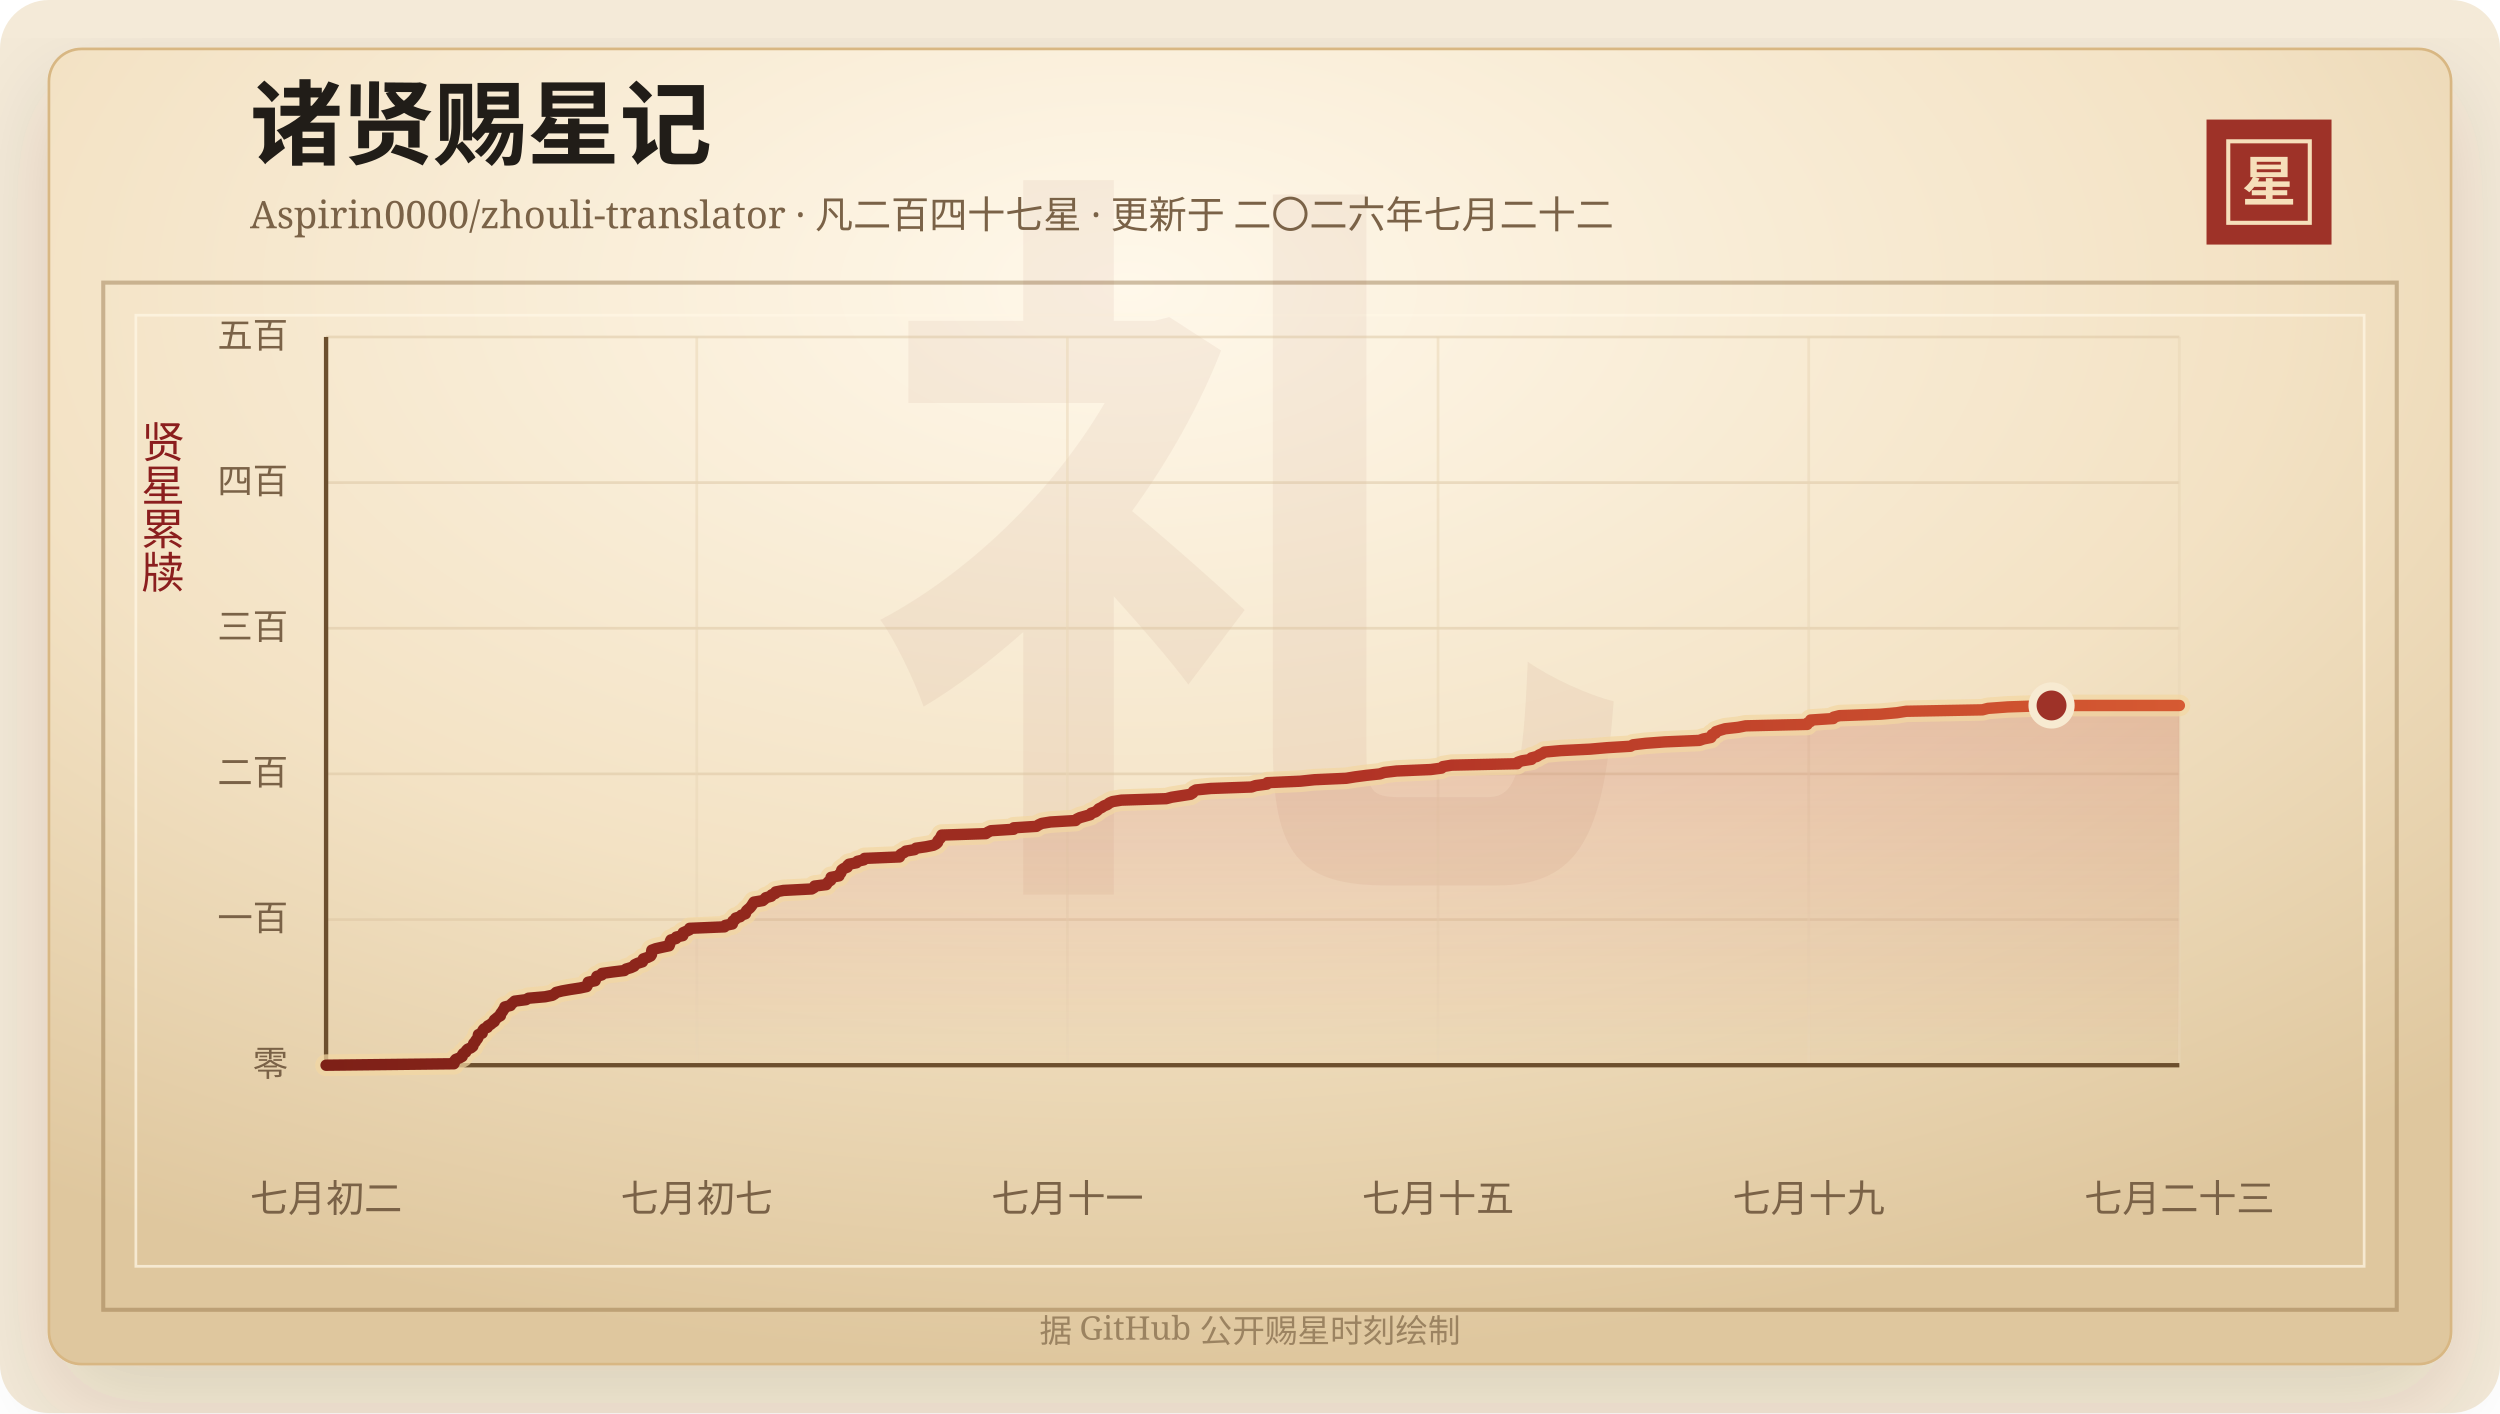
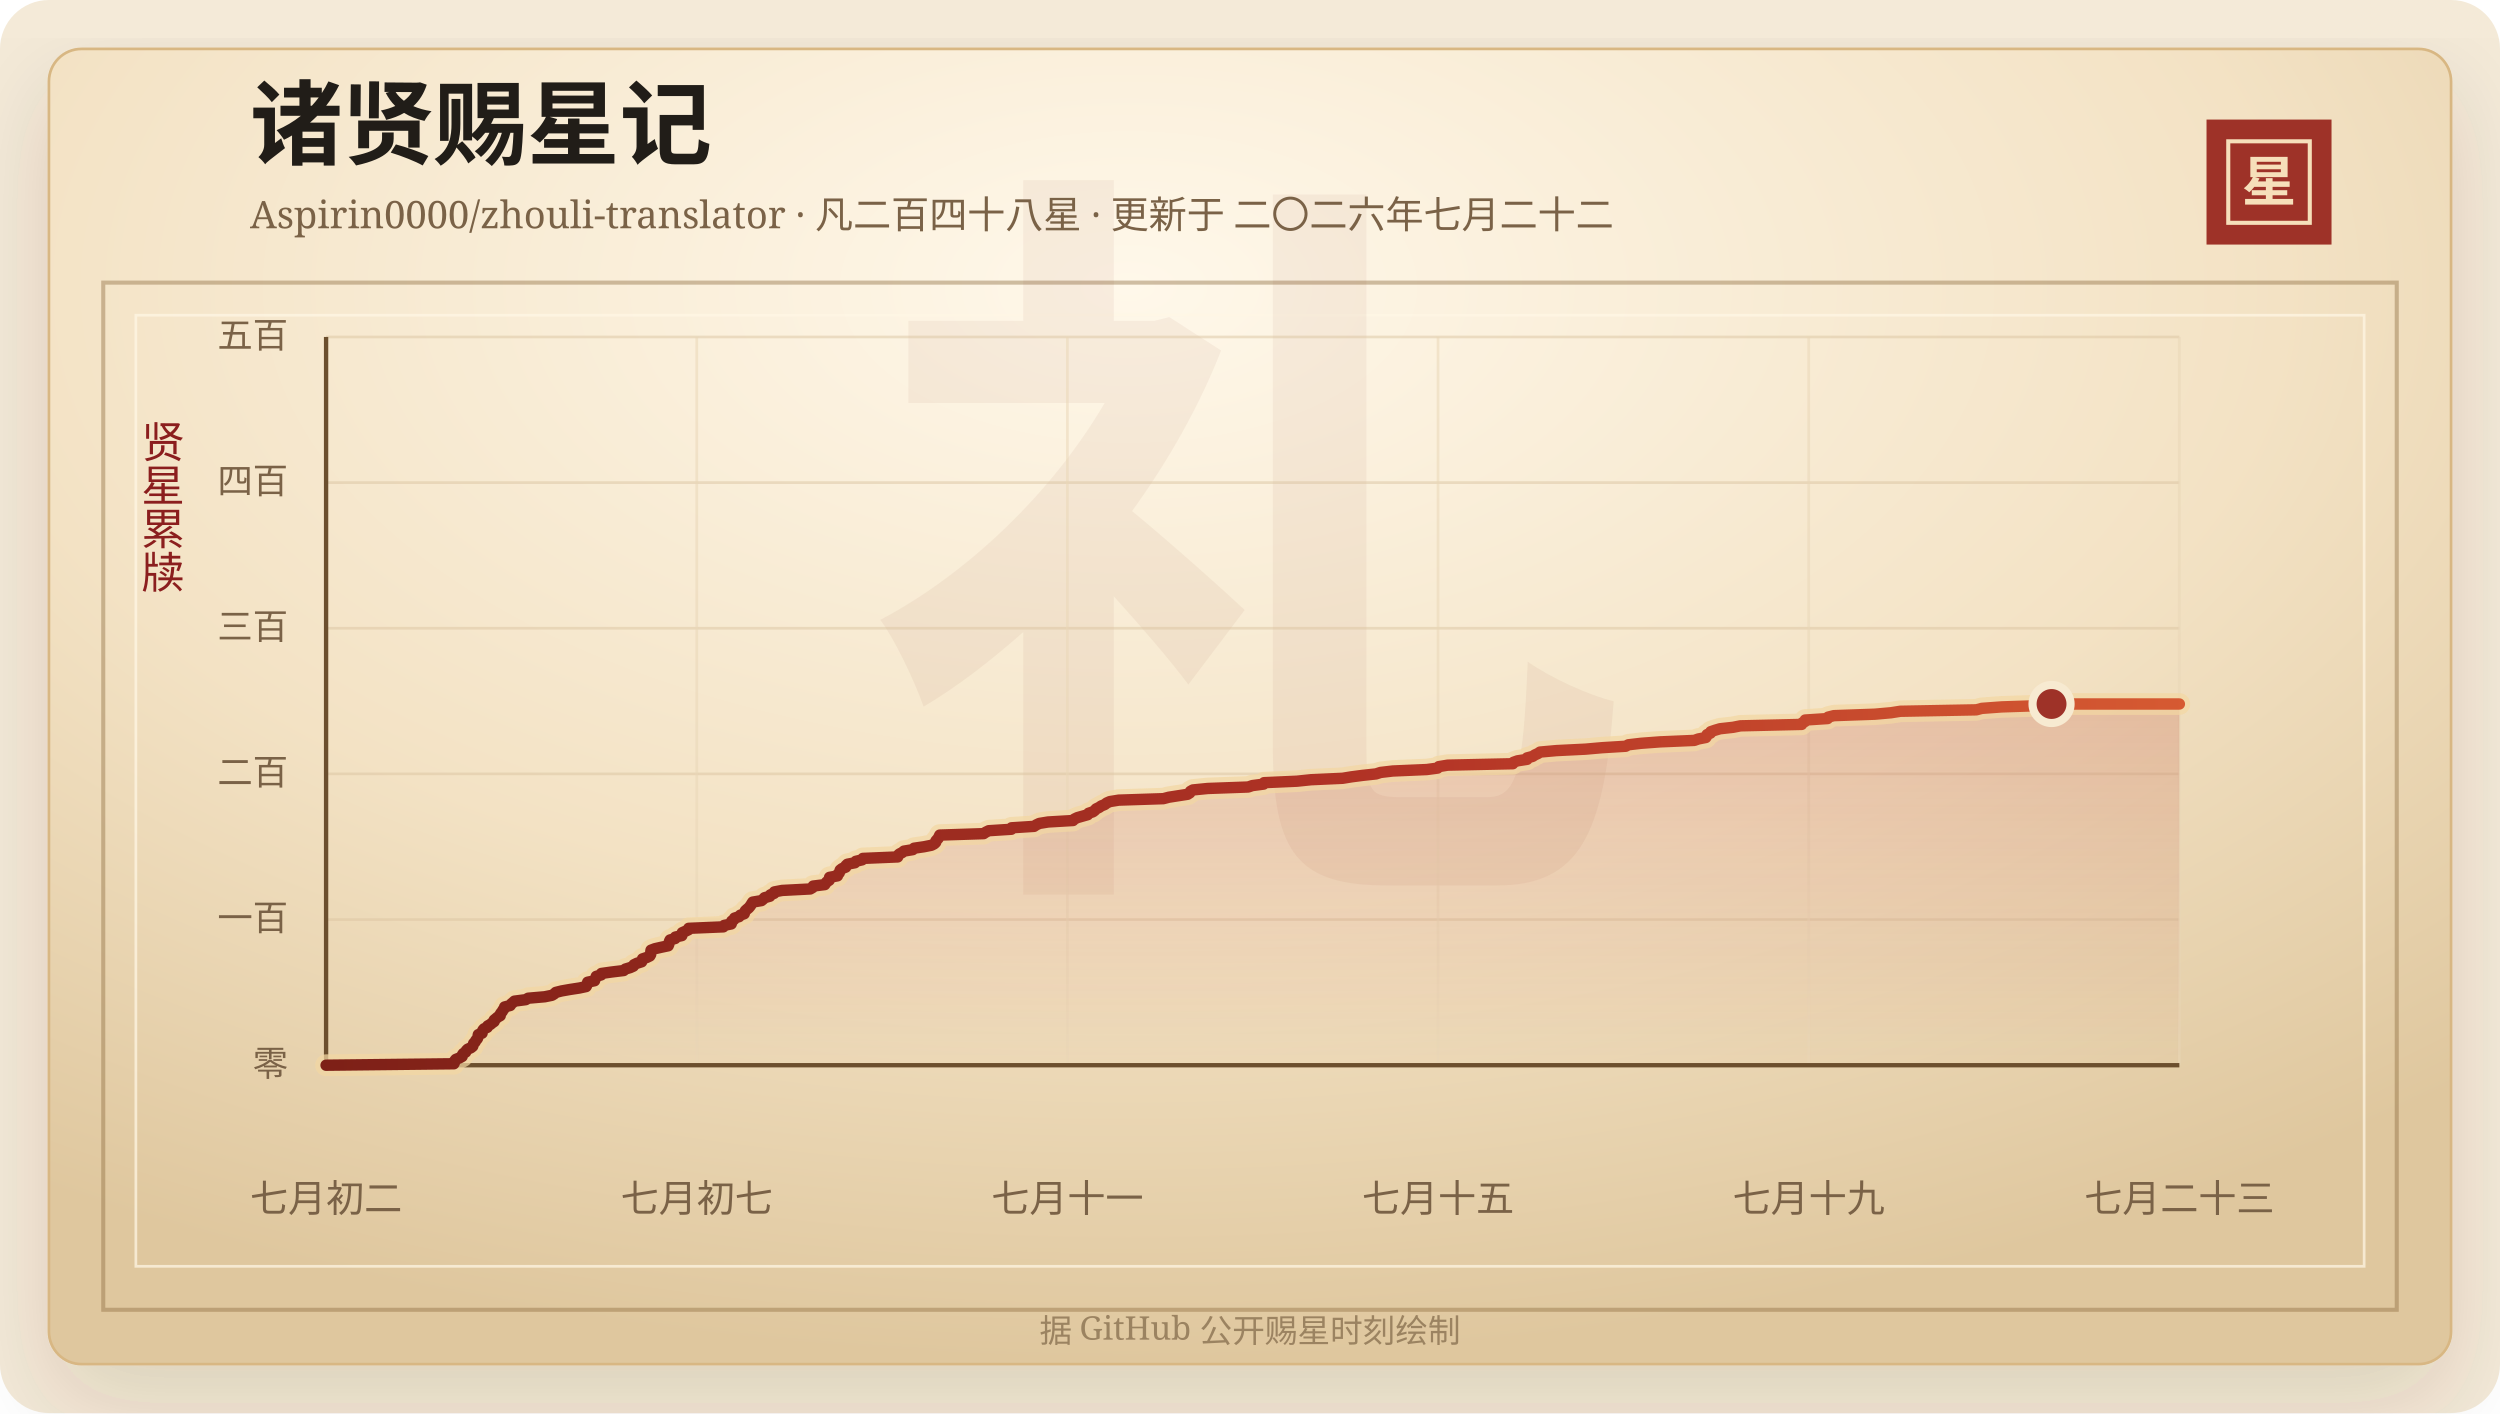
<svg xmlns="http://www.w3.org/2000/svg" width="920" height="520" viewBox="0 0 920 520" role="img" aria-labelledby="title desc">
  <defs>
    <linearGradient id="line" x1="0" x2="1" y1="0" y2="0">
      <stop offset="0%" stop-color="#7d2017" />
      <stop offset="58%" stop-color="#b33426" />
      <stop offset="100%" stop-color="#d65a32" />
    </linearGradient>
    <linearGradient id="area" x1="0" x2="0" y1="0" y2="1">
      <stop offset="0%" stop-color="#b33426" stop-opacity="0.2" />
      <stop offset="100%" stop-color="#b33426" stop-opacity="0" />
    </linearGradient>
    <radialGradient id="paper" cx="45%" cy="18%" r="82%">
      <stop offset="0%" stop-color="#fff8ea" />
      <stop offset="58%" stop-color="#f3e2c4" />
      <stop offset="100%" stop-color="#dfc79e" />
    </radialGradient>
    <filter id="shadow" x="-20%" y="-20%" width="140%" height="140%">
      <feDropShadow dx="0" dy="14" stdDeviation="18" flood-color="#3b2a20" flood-opacity="0.14" />
    </filter>
  </defs>
  <rect width="920" height="520" rx="18" fill="#f4ead8" />
  <rect x="18" y="18" width="884" height="484" rx="12" fill="url(#paper)" stroke="#d8b783" filter="url(#shadow)" />
  <rect x="38" y="104" width="844" height="378" fill="none" stroke="#8c6b3f" stroke-opacity="0.42" stroke-width="1.5" />
  <rect x="50" y="116" width="820" height="350" fill="none" stroke="#fff7e5" stroke-opacity="0.72" />
  <text x="460" y="304" text-anchor="middle" fill="#8c342a" fill-opacity="0.06" font-family="Songti SC, STSong, SimSun, serif" font-size="280" font-weight="700">礼</text>
  <text x="92" y="58" fill="#211d18" font-family="Songti SC, STSong, SimSun, serif" font-size="34" font-weight="700">诸贤赐星记</text>
-   <text x="92" y="84" fill="#7a6247" font-family="Songti SC, STSong, SimSun, serif" font-size="14.0">Aspirin0000/zhouli-translator · 凡二百四十七星 · 更新于 二〇二六年七月二十二</text>
+   <text x="92" y="84" fill="#7a6247" font-family="Songti SC, STSong, SimSun, serif" font-size="14.0">Aspirin0000/zhouli-translator · 凡二百四十八星 · 更新于 二〇二六年七月二十二</text>
  <rect x="812" y="44" width="46" height="46" fill="#9e3228" />
  <rect x="820" y="52" width="30" height="30" fill="none" stroke="#f6dfba" stroke-width="1.5" />
  <text x="835" y="74" text-anchor="middle" fill="#f6dfba" font-family="Songti SC, STSong, SimSun, serif" font-size="20" font-weight="700">星</text>
  <text x="60" y="166" text-anchor="middle" fill="#8b1e1e" font-family="Songti SC, STSong, SimSun, serif" font-size="16" writing-mode="vertical-rl">贤星累牍</text>
  <line x1="120" y1="392.00" x2="802" y2="392.00" stroke="#d9c29e" stroke-opacity="0.48" />
  <text x="106" y="396.00" text-anchor="end" fill="#7a6247" font-family="Songti SC, STSong, SimSun, serif" font-size="13">零</text>
  <line x1="120" y1="338.40" x2="802" y2="338.40" stroke="#d9c29e" stroke-opacity="0.48" />
  <text x="106" y="342.40" text-anchor="end" fill="#7a6247" font-family="Songti SC, STSong, SimSun, serif" font-size="13">一百</text>
  <line x1="120" y1="284.80" x2="802" y2="284.80" stroke="#d9c29e" stroke-opacity="0.48" />
  <text x="106" y="288.80" text-anchor="end" fill="#7a6247" font-family="Songti SC, STSong, SimSun, serif" font-size="13">二百</text>
  <line x1="120" y1="231.20" x2="802" y2="231.20" stroke="#d9c29e" stroke-opacity="0.48" />
  <text x="106" y="235.20" text-anchor="end" fill="#7a6247" font-family="Songti SC, STSong, SimSun, serif" font-size="13">三百</text>
  <line x1="120" y1="177.60" x2="802" y2="177.60" stroke="#d9c29e" stroke-opacity="0.48" />
  <text x="106" y="181.60" text-anchor="end" fill="#7a6247" font-family="Songti SC, STSong, SimSun, serif" font-size="13">四百</text>
  <line x1="120" y1="124.00" x2="802" y2="124.00" stroke="#d9c29e" stroke-opacity="0.48" />
  <text x="106" y="128.00" text-anchor="end" fill="#7a6247" font-family="Songti SC, STSong, SimSun, serif" font-size="13">五百</text>
  <line x1="120.00" y1="124" x2="120.00" y2="392" stroke="#ead6b7" stroke-opacity="0.54" />
  <text x="120.00" y="446" text-anchor="middle" fill="#7a6247" font-family="Songti SC, STSong, SimSun, serif" font-size="14">七月初二</text>
  <line x1="256.40" y1="124" x2="256.40" y2="392" stroke="#ead6b7" stroke-opacity="0.54" />
  <text x="256.40" y="446" text-anchor="middle" fill="#7a6247" font-family="Songti SC, STSong, SimSun, serif" font-size="14">七月初七</text>
  <line x1="392.80" y1="124" x2="392.80" y2="392" stroke="#ead6b7" stroke-opacity="0.54" />
  <text x="392.80" y="446" text-anchor="middle" fill="#7a6247" font-family="Songti SC, STSong, SimSun, serif" font-size="14">七月十一</text>
  <line x1="529.20" y1="124" x2="529.20" y2="392" stroke="#ead6b7" stroke-opacity="0.54" />
  <text x="529.20" y="446" text-anchor="middle" fill="#7a6247" font-family="Songti SC, STSong, SimSun, serif" font-size="14">七月十五</text>
  <line x1="665.60" y1="124" x2="665.60" y2="392" stroke="#ead6b7" stroke-opacity="0.54" />
  <text x="665.60" y="446" text-anchor="middle" fill="#7a6247" font-family="Songti SC, STSong, SimSun, serif" font-size="14">七月十九</text>
  <line x1="802.00" y1="124" x2="802.00" y2="392" stroke="#ead6b7" stroke-opacity="0.54" />
  <text x="802.00" y="446" text-anchor="middle" fill="#7a6247" font-family="Songti SC, STSong, SimSun, serif" font-size="14">七月二十三</text>
  <line x1="120" y1="392" x2="802" y2="392" stroke="#6c4f2e" stroke-width="1.6" />
  <line x1="120" y1="124" x2="120" y2="392" stroke="#6c4f2e" stroke-width="1.6" />
-   <polygon points="120.00,392.00 120.00,392.00 167.03,391.46 167.28,390.93 167.32,390.39 167.73,389.86 169.10,389.32 170.08,388.78 170.12,388.25 170.49,387.71 171.38,387.18 171.60,386.64 172.13,386.10 173.33,385.57 173.99,385.03 174.15,384.50 174.33,383.96 174.88,383.42 175.11,382.89 175.62,382.35 175.91,381.82 175.97,381.28 176.06,380.74 177.45,380.21 177.51,379.67 177.71,379.14 178.17,378.60 179.37,378.06 179.54,377.53 180.52,376.99 181.13,376.46 181.91,375.92 181.92,375.38 182.58,374.85 183.20,374.31 184.15,373.78 184.15,373.24 184.50,372.70 184.95,372.17 185.22,371.63 185.67,371.10 185.77,370.56 187.86,370.02 188.17,369.49 188.83,368.95 189.41,368.42 193.57,367.88 194.49,367.34 200.60,366.81 203.26,366.27 204.13,365.74 204.69,365.20 206.86,364.66 209.88,364.13 213.41,363.59 215.89,363.06 216.19,362.52 216.30,361.98 216.46,361.45 219.01,360.91 219.10,360.38 219.53,359.84 219.63,359.30 221.44,358.77 221.54,358.23 225.30,357.70 229.77,357.16 230.37,356.62 232.15,356.09 233.35,355.55 233.57,355.02 234.67,354.48 236.42,353.94 236.66,353.41 236.74,352.87 238.32,352.34 239.43,351.80 239.75,351.26 239.78,350.73 239.78,350.19 239.88,349.66 241.32,349.12 243.71,348.58 246.22,348.05 246.44,347.51 246.57,346.98 246.65,346.44 246.91,345.90 248.79,345.37 248.89,344.83 251.26,344.30 251.29,343.76 251.41,343.22 252.61,342.69 253.72,342.15 253.80,341.62 266.60,341.08 266.91,340.54 269.51,340.01 269.67,339.47 269.71,338.94 270.53,338.40 270.73,337.86 272.42,337.33 272.84,336.79 274.32,336.26 274.48,335.72 274.71,335.18 275.29,334.65 275.95,334.11 276.40,333.58 276.78,333.04 277.10,332.50 277.46,331.97 280.66,331.43 281.31,330.90 281.81,330.36 283.78,329.82 283.99,329.29 285.36,328.75 285.46,328.22 288.30,327.68 298.68,327.14 299.59,326.61 299.79,326.07 304.07,325.54 304.42,325.00 304.87,324.46 305.71,323.93 305.82,323.39 305.84,322.86 308.75,322.32 308.84,321.78 309.40,321.25 309.62,320.71 309.77,320.18 310.46,319.64 311.82,319.10 311.85,318.57 312.43,318.03 315.20,317.50 315.54,316.96 317.87,316.42 318.15,315.89 331.02,315.35 331.05,314.82 331.62,314.28 332.69,313.74 333.32,313.21 336.57,312.67 337.07,312.14 340.77,311.60 343.47,311.06 344.51,310.53 345.05,309.99 345.15,309.46 345.60,308.92 346.10,308.38 346.30,307.85 346.57,307.31 362.78,306.78 363.55,306.24 364.66,305.70 373.01,305.17 373.07,304.63 381.40,304.10 382.20,303.56 383.35,303.02 386.60,302.49 395.80,301.95 396.29,301.42 397.42,300.88 399.34,300.34 401.22,299.81 401.57,299.27 403.17,298.74 403.86,298.20 404.35,297.66 405.46,297.13 406.23,296.59 407.56,296.06 408.19,295.52 409.42,294.98 412.70,294.45 429.18,293.91 431.19,293.38 434.64,292.84 438.13,292.30 438.96,291.77 439.17,291.23 440.10,290.70 445.57,290.16 460.52,289.62 462.09,289.09 466.24,288.55 466.40,288.02 478.53,287.48 483.73,286.94 495.40,286.41 498.71,285.87 502.77,285.34 507.77,284.80 509.42,284.26 513.96,283.73 526.51,283.19 530.50,282.66 530.96,282.12 534.23,281.58 558.31,281.05 558.56,280.51 560.06,279.98 563.57,279.44 563.57,278.90 565.61,278.37 566.41,277.83 567.58,277.30 568.37,276.76 574.39,276.22 585.16,275.69 591.30,275.15 600.01,274.62 601.00,274.08 605.60,273.54 612.69,273.01 625.34,272.47 626.85,271.94 629.61,271.40 629.95,270.86 630.08,270.33 631.33,269.79 631.45,269.26 633.03,268.72 634.86,268.18 639.67,267.65 642.40,267.11 665.03,266.58 665.19,266.04 666.30,265.50 666.32,264.97 674.61,264.43 674.80,263.90 676.93,263.36 692.10,262.82 698.05,262.29 701.47,261.75 729.54,261.22 731.59,260.68 738.95,260.14 754.97,259.61 802.00,259.61 802.00,392.00" fill="url(#area)" />
-   <polyline points="120.00,392.00 167.03,391.46 167.28,390.93 167.32,390.39 167.73,389.86 169.10,389.32 170.08,388.78 170.12,388.25 170.49,387.71 171.38,387.18 171.60,386.64 172.13,386.10 173.33,385.57 173.99,385.03 174.15,384.50 174.33,383.96 174.88,383.42 175.11,382.89 175.62,382.35 175.91,381.82 175.97,381.28 176.06,380.74 177.45,380.21 177.51,379.67 177.71,379.14 178.17,378.60 179.37,378.06 179.54,377.53 180.52,376.99 181.13,376.46 181.91,375.92 181.92,375.38 182.58,374.85 183.20,374.31 184.15,373.78 184.15,373.24 184.50,372.70 184.95,372.17 185.22,371.63 185.67,371.10 185.77,370.56 187.86,370.02 188.17,369.49 188.83,368.95 189.41,368.42 193.57,367.88 194.49,367.34 200.60,366.81 203.26,366.27 204.13,365.74 204.69,365.20 206.86,364.66 209.88,364.13 213.41,363.59 215.89,363.06 216.19,362.52 216.30,361.98 216.46,361.45 219.01,360.91 219.10,360.38 219.53,359.84 219.63,359.30 221.44,358.77 221.54,358.23 225.30,357.70 229.77,357.16 230.37,356.62 232.15,356.09 233.35,355.55 233.57,355.02 234.67,354.48 236.42,353.94 236.66,353.41 236.74,352.87 238.32,352.34 239.43,351.80 239.75,351.26 239.78,350.73 239.78,350.19 239.88,349.66 241.32,349.12 243.71,348.58 246.22,348.05 246.44,347.51 246.57,346.98 246.65,346.44 246.91,345.90 248.79,345.37 248.89,344.83 251.26,344.30 251.29,343.76 251.41,343.22 252.61,342.69 253.72,342.15 253.80,341.62 266.60,341.08 266.91,340.54 269.51,340.01 269.67,339.47 269.71,338.94 270.53,338.40 270.73,337.86 272.42,337.33 272.84,336.79 274.32,336.26 274.48,335.72 274.71,335.18 275.29,334.65 275.95,334.11 276.40,333.58 276.78,333.04 277.10,332.50 277.46,331.97 280.66,331.43 281.31,330.90 281.81,330.36 283.78,329.82 283.99,329.29 285.36,328.75 285.46,328.22 288.30,327.68 298.68,327.14 299.59,326.61 299.79,326.07 304.07,325.54 304.42,325.00 304.87,324.46 305.71,323.93 305.82,323.39 305.84,322.86 308.75,322.32 308.84,321.78 309.40,321.25 309.62,320.71 309.77,320.18 310.46,319.64 311.82,319.10 311.85,318.57 312.43,318.03 315.20,317.50 315.54,316.96 317.87,316.42 318.15,315.89 331.02,315.35 331.05,314.82 331.62,314.28 332.69,313.74 333.32,313.21 336.57,312.67 337.07,312.14 340.77,311.60 343.47,311.06 344.51,310.53 345.05,309.99 345.15,309.46 345.60,308.92 346.10,308.38 346.30,307.85 346.57,307.31 362.78,306.78 363.55,306.24 364.66,305.70 373.01,305.17 373.07,304.63 381.40,304.10 382.20,303.56 383.35,303.02 386.60,302.49 395.80,301.95 396.29,301.42 397.42,300.88 399.34,300.34 401.22,299.81 401.57,299.27 403.17,298.74 403.86,298.20 404.35,297.66 405.46,297.13 406.23,296.59 407.56,296.06 408.19,295.52 409.42,294.98 412.70,294.45 429.18,293.91 431.19,293.38 434.64,292.84 438.13,292.30 438.96,291.77 439.17,291.23 440.10,290.70 445.57,290.16 460.52,289.62 462.09,289.09 466.24,288.55 466.40,288.02 478.53,287.48 483.73,286.94 495.40,286.41 498.71,285.87 502.77,285.34 507.77,284.80 509.42,284.26 513.96,283.73 526.51,283.19 530.50,282.66 530.96,282.12 534.23,281.58 558.31,281.05 558.56,280.51 560.06,279.98 563.57,279.44 563.57,278.90 565.61,278.37 566.41,277.83 567.58,277.30 568.37,276.76 574.39,276.22 585.16,275.69 591.30,275.15 600.01,274.62 601.00,274.08 605.60,273.54 612.69,273.01 625.34,272.47 626.85,271.94 629.61,271.40 629.95,270.86 630.08,270.33 631.33,269.79 631.45,269.26 633.03,268.72 634.86,268.18 639.67,267.65 642.40,267.11 665.03,266.58 665.19,266.04 666.30,265.50 666.32,264.97 674.61,264.43 674.80,263.90 676.93,263.36 692.10,262.82 698.05,262.29 701.47,261.75 729.54,261.22 731.59,260.68 738.95,260.14 754.97,259.61 802.00,259.61" fill="none" stroke="#f3d7a2" stroke-width="8" stroke-linecap="round" stroke-linejoin="round" opacity="0.72" />
-   <polyline points="120.00,392.00 167.03,391.46 167.28,390.93 167.32,390.39 167.73,389.86 169.10,389.32 170.08,388.78 170.12,388.25 170.49,387.71 171.38,387.18 171.60,386.64 172.13,386.10 173.33,385.57 173.99,385.03 174.15,384.50 174.33,383.96 174.88,383.42 175.11,382.89 175.62,382.35 175.91,381.82 175.97,381.28 176.06,380.74 177.45,380.21 177.51,379.67 177.71,379.14 178.17,378.60 179.37,378.06 179.54,377.53 180.52,376.99 181.13,376.46 181.91,375.92 181.92,375.38 182.58,374.85 183.20,374.31 184.15,373.78 184.15,373.24 184.50,372.70 184.95,372.17 185.22,371.63 185.67,371.10 185.77,370.56 187.86,370.02 188.17,369.49 188.83,368.95 189.41,368.42 193.57,367.88 194.49,367.34 200.60,366.81 203.26,366.27 204.13,365.74 204.69,365.20 206.86,364.66 209.88,364.13 213.41,363.59 215.89,363.06 216.19,362.52 216.30,361.98 216.46,361.45 219.01,360.91 219.10,360.38 219.53,359.84 219.63,359.30 221.44,358.77 221.54,358.23 225.30,357.70 229.77,357.16 230.37,356.62 232.15,356.09 233.35,355.55 233.57,355.02 234.67,354.48 236.42,353.94 236.66,353.41 236.74,352.87 238.32,352.34 239.43,351.80 239.75,351.26 239.78,350.73 239.78,350.19 239.88,349.66 241.32,349.12 243.71,348.58 246.22,348.05 246.44,347.51 246.57,346.98 246.65,346.44 246.91,345.90 248.79,345.37 248.89,344.83 251.26,344.30 251.29,343.76 251.41,343.22 252.61,342.69 253.72,342.15 253.80,341.62 266.60,341.08 266.91,340.54 269.51,340.01 269.67,339.47 269.71,338.94 270.53,338.40 270.73,337.86 272.42,337.33 272.84,336.79 274.32,336.26 274.48,335.72 274.71,335.18 275.29,334.65 275.95,334.11 276.40,333.58 276.78,333.04 277.10,332.50 277.46,331.97 280.66,331.43 281.31,330.90 281.81,330.36 283.78,329.82 283.99,329.29 285.36,328.75 285.46,328.22 288.30,327.68 298.68,327.14 299.59,326.61 299.79,326.07 304.07,325.54 304.42,325.00 304.87,324.46 305.71,323.93 305.82,323.39 305.84,322.86 308.75,322.32 308.84,321.78 309.40,321.25 309.62,320.71 309.77,320.18 310.46,319.64 311.82,319.10 311.85,318.57 312.43,318.03 315.20,317.50 315.54,316.96 317.87,316.42 318.15,315.89 331.02,315.35 331.05,314.82 331.62,314.28 332.69,313.74 333.32,313.21 336.57,312.67 337.07,312.14 340.77,311.60 343.47,311.06 344.51,310.53 345.05,309.99 345.15,309.46 345.60,308.92 346.10,308.38 346.30,307.85 346.57,307.31 362.78,306.78 363.55,306.24 364.66,305.70 373.01,305.17 373.07,304.63 381.40,304.10 382.20,303.56 383.35,303.02 386.60,302.49 395.80,301.95 396.29,301.42 397.42,300.88 399.34,300.34 401.22,299.81 401.57,299.27 403.17,298.74 403.86,298.20 404.35,297.66 405.46,297.13 406.23,296.59 407.56,296.06 408.19,295.52 409.42,294.98 412.70,294.45 429.18,293.91 431.19,293.38 434.64,292.84 438.13,292.30 438.96,291.77 439.17,291.23 440.10,290.70 445.57,290.16 460.52,289.62 462.09,289.09 466.24,288.55 466.40,288.02 478.53,287.48 483.73,286.94 495.40,286.41 498.71,285.87 502.77,285.34 507.77,284.80 509.42,284.26 513.96,283.73 526.51,283.19 530.50,282.66 530.96,282.12 534.23,281.58 558.31,281.05 558.56,280.51 560.06,279.98 563.57,279.44 563.57,278.90 565.61,278.37 566.41,277.83 567.58,277.30 568.37,276.76 574.39,276.22 585.16,275.69 591.30,275.15 600.01,274.62 601.00,274.08 605.60,273.54 612.69,273.01 625.34,272.47 626.85,271.94 629.61,271.40 629.95,270.86 630.08,270.33 631.33,269.79 631.45,269.26 633.03,268.72 634.86,268.18 639.67,267.65 642.40,267.11 665.03,266.58 665.19,266.04 666.30,265.50 666.32,264.97 674.61,264.43 674.80,263.90 676.93,263.36 692.10,262.82 698.05,262.29 701.47,261.75 729.54,261.22 731.59,260.68 738.95,260.14 754.97,259.61 802.00,259.61" fill="none" stroke="url(#line)" stroke-width="4.2" stroke-linecap="round" stroke-linejoin="round" />
-   <circle cx="754.97" cy="259.61" r="7" fill="#9e3228" stroke="#f7ead1" stroke-width="3" />
+   <polygon points="120.00,392.00 120.00,392.00 167.03,391.46 167.28,390.93 167.32,390.39 167.73,389.86 169.09,389.32 170.07,388.78 170.11,388.25 170.48,387.71 171.36,387.18 171.58,386.64 172.11,386.10 173.30,385.57 173.96,385.03 174.13,384.50 174.30,383.96 174.85,383.42 175.08,382.89 175.59,382.35 175.87,381.82 175.93,381.28 176.02,380.74 177.41,380.21 177.47,379.67 177.67,379.14 178.12,378.60 179.32,378.06 179.49,377.53 180.46,376.99 181.07,376.46 181.85,375.92 181.86,375.38 182.51,374.85 183.13,374.31 184.08,373.78 184.08,373.24 184.43,372.70 184.87,372.17 185.14,371.63 185.60,371.10 185.70,370.56 187.77,370.02 188.08,369.49 188.74,368.95 189.32,368.42 193.46,367.88 194.37,367.34 200.47,366.81 203.12,366.27 203.98,365.74 204.54,365.20 206.70,364.66 209.71,364.13 213.22,363.59 215.69,363.06 215.99,362.52 216.10,361.98 216.26,361.45 218.80,360.91 218.89,360.38 219.32,359.84 219.42,359.30 221.22,358.77 221.32,358.23 225.06,357.70 229.51,357.16 230.12,356.62 231.88,356.09 233.08,355.55 233.30,355.02 234.40,354.48 236.13,353.94 236.38,353.41 236.45,352.87 238.03,352.34 239.14,351.80 239.45,351.26 239.48,350.73 239.49,350.19 239.58,349.66 241.02,349.12 243.40,348.58 245.90,348.05 246.12,347.51 246.25,346.98 246.33,346.44 246.59,345.90 248.46,345.37 248.55,344.83 250.92,344.30 250.95,343.76 251.07,343.22 252.26,342.69 253.37,342.15 253.45,341.62 266.19,341.08 266.50,340.54 269.09,340.01 269.26,339.47 269.29,338.94 270.11,338.40 270.31,337.86 271.99,337.33 272.41,336.79 273.88,336.26 274.04,335.72 274.27,335.18 274.85,334.65 275.51,334.11 275.96,333.58 276.34,333.04 276.66,332.50 277.01,331.97 280.20,331.43 280.85,330.90 281.35,330.36 283.31,329.82 283.52,329.29 284.88,328.75 284.98,328.22 287.81,327.68 298.15,327.14 299.06,326.61 299.25,326.07 303.51,325.54 303.87,325.00 304.32,324.46 305.15,323.93 305.26,323.39 305.28,322.86 308.18,322.32 308.26,321.78 308.83,321.25 309.04,320.71 309.19,320.18 309.88,319.64 311.24,319.10 311.27,318.57 311.84,318.03 314.60,317.50 314.94,316.96 317.26,316.42 317.54,315.89 330.35,315.35 330.39,314.82 330.95,314.28 332.01,313.74 332.64,313.21 335.89,312.67 336.38,312.14 340.07,311.60 342.76,311.06 343.79,310.53 344.33,309.99 344.42,309.46 344.88,308.92 345.37,308.38 345.57,307.85 345.84,307.31 361.98,306.78 362.76,306.24 363.86,305.70 372.17,305.17 372.23,304.63 380.53,304.10 381.33,303.56 382.48,303.02 385.71,302.49 394.87,301.95 395.36,301.42 396.49,300.88 398.40,300.34 400.27,299.81 400.62,299.27 402.22,298.74 402.90,298.20 403.39,297.66 404.49,297.13 405.26,296.59 406.58,296.06 407.22,295.52 408.44,294.98 411.70,294.45 428.12,293.91 430.12,293.38 433.56,292.84 437.04,292.30 437.86,291.77 438.07,291.23 438.99,290.70 444.44,290.16 459.33,289.62 460.89,289.09 465.02,288.55 465.19,288.02 477.27,287.48 482.45,286.94 494.07,286.41 497.37,285.87 501.41,285.34 506.39,284.80 508.04,284.26 512.56,283.73 525.05,283.19 529.02,282.66 529.48,282.12 532.74,281.58 556.72,281.05 556.97,280.51 558.47,279.98 561.96,279.44 561.97,278.90 563.99,278.37 564.79,277.83 565.96,277.30 566.75,276.76 572.74,276.22 583.46,275.69 589.58,275.15 598.25,274.62 599.24,274.08 603.83,273.54 610.88,273.01 623.49,272.47 624.99,271.94 627.74,271.40 628.08,270.86 628.20,270.33 629.45,269.79 629.57,269.26 631.14,268.72 632.97,268.18 637.76,267.65 640.48,267.11 663.01,266.58 663.17,266.04 664.28,265.50 664.30,264.97 672.56,264.43 672.75,263.90 674.87,263.36 689.97,262.82 695.90,262.29 699.30,261.75 727.26,261.22 729.30,260.68 736.64,260.14 752.58,259.61 754.97,259.07 802.00,259.07 802.00,392.00" fill="url(#area)" />
+   <polyline points="120.00,392.00 167.03,391.46 167.28,390.93 167.32,390.39 167.73,389.86 169.09,389.32 170.07,388.78 170.11,388.25 170.48,387.71 171.36,387.18 171.58,386.64 172.11,386.10 173.30,385.57 173.96,385.03 174.13,384.50 174.30,383.96 174.85,383.42 175.08,382.89 175.59,382.35 175.87,381.82 175.93,381.28 176.02,380.74 177.41,380.21 177.47,379.67 177.67,379.14 178.12,378.60 179.32,378.06 179.49,377.53 180.46,376.99 181.07,376.46 181.85,375.92 181.86,375.38 182.51,374.85 183.13,374.31 184.08,373.78 184.08,373.24 184.43,372.70 184.87,372.17 185.14,371.63 185.60,371.10 185.70,370.56 187.77,370.02 188.08,369.49 188.74,368.95 189.32,368.42 193.46,367.88 194.37,367.34 200.47,366.81 203.12,366.27 203.98,365.74 204.54,365.20 206.70,364.66 209.71,364.13 213.22,363.59 215.69,363.06 215.99,362.52 216.10,361.98 216.26,361.45 218.80,360.91 218.89,360.38 219.32,359.84 219.42,359.30 221.22,358.77 221.32,358.23 225.06,357.70 229.51,357.16 230.12,356.62 231.88,356.09 233.08,355.55 233.30,355.02 234.40,354.48 236.13,353.94 236.38,353.41 236.45,352.87 238.03,352.34 239.14,351.80 239.45,351.26 239.48,350.73 239.49,350.19 239.58,349.66 241.02,349.12 243.40,348.58 245.90,348.05 246.12,347.51 246.25,346.98 246.33,346.44 246.59,345.90 248.46,345.37 248.55,344.83 250.92,344.30 250.95,343.76 251.07,343.22 252.26,342.69 253.37,342.15 253.45,341.62 266.19,341.08 266.50,340.54 269.09,340.01 269.26,339.47 269.29,338.94 270.11,338.40 270.31,337.86 271.99,337.33 272.41,336.79 273.88,336.26 274.04,335.72 274.27,335.18 274.85,334.65 275.51,334.11 275.96,333.58 276.34,333.04 276.66,332.50 277.01,331.97 280.20,331.43 280.85,330.90 281.35,330.36 283.31,329.82 283.52,329.29 284.88,328.75 284.98,328.22 287.81,327.68 298.15,327.14 299.06,326.61 299.25,326.07 303.51,325.54 303.87,325.00 304.32,324.46 305.15,323.93 305.26,323.39 305.28,322.86 308.18,322.32 308.26,321.78 308.83,321.25 309.04,320.71 309.19,320.18 309.88,319.64 311.24,319.10 311.27,318.57 311.84,318.03 314.60,317.50 314.94,316.96 317.26,316.42 317.54,315.89 330.35,315.35 330.39,314.82 330.95,314.28 332.01,313.74 332.64,313.21 335.89,312.67 336.38,312.14 340.07,311.60 342.76,311.06 343.79,310.53 344.33,309.99 344.42,309.46 344.88,308.92 345.37,308.38 345.57,307.85 345.84,307.31 361.98,306.78 362.76,306.24 363.86,305.70 372.17,305.17 372.23,304.63 380.53,304.10 381.33,303.56 382.48,303.02 385.71,302.49 394.87,301.95 395.36,301.42 396.49,300.88 398.40,300.34 400.27,299.81 400.62,299.27 402.22,298.74 402.90,298.20 403.39,297.66 404.49,297.13 405.26,296.59 406.58,296.06 407.22,295.52 408.44,294.98 411.70,294.45 428.12,293.91 430.12,293.38 433.56,292.84 437.04,292.30 437.86,291.77 438.07,291.23 438.99,290.70 444.44,290.16 459.33,289.62 460.89,289.09 465.02,288.55 465.19,288.02 477.27,287.48 482.45,286.94 494.07,286.41 497.37,285.87 501.41,285.34 506.39,284.80 508.04,284.26 512.56,283.73 525.05,283.19 529.02,282.66 529.48,282.12 532.74,281.58 556.72,281.05 556.97,280.51 558.47,279.98 561.96,279.44 561.97,278.90 563.99,278.37 564.79,277.83 565.96,277.30 566.75,276.76 572.74,276.22 583.46,275.69 589.58,275.15 598.25,274.62 599.24,274.08 603.83,273.54 610.88,273.01 623.49,272.47 624.99,271.94 627.74,271.40 628.08,270.86 628.20,270.33 629.45,269.79 629.57,269.26 631.14,268.72 632.97,268.18 637.76,267.65 640.48,267.11 663.01,266.58 663.17,266.04 664.28,265.50 664.30,264.97 672.56,264.43 672.75,263.90 674.87,263.36 689.97,262.82 695.90,262.29 699.30,261.75 727.26,261.22 729.30,260.68 736.64,260.14 752.58,259.61 754.97,259.07 802.00,259.07" fill="none" stroke="#f3d7a2" stroke-width="8" stroke-linecap="round" stroke-linejoin="round" opacity="0.72" />
+   <polyline points="120.00,392.00 167.03,391.46 167.28,390.93 167.32,390.39 167.73,389.86 169.09,389.32 170.07,388.78 170.11,388.25 170.48,387.71 171.36,387.18 171.58,386.64 172.11,386.10 173.30,385.57 173.96,385.03 174.13,384.50 174.30,383.96 174.85,383.42 175.08,382.89 175.59,382.35 175.87,381.82 175.93,381.28 176.02,380.74 177.41,380.21 177.47,379.67 177.67,379.14 178.12,378.60 179.32,378.06 179.49,377.53 180.46,376.99 181.07,376.46 181.85,375.92 181.86,375.38 182.51,374.85 183.13,374.31 184.08,373.78 184.08,373.24 184.43,372.70 184.87,372.17 185.14,371.63 185.60,371.10 185.70,370.56 187.77,370.02 188.08,369.49 188.74,368.95 189.32,368.42 193.46,367.88 194.37,367.34 200.47,366.81 203.12,366.27 203.98,365.74 204.54,365.20 206.70,364.66 209.71,364.13 213.22,363.59 215.69,363.06 215.99,362.52 216.10,361.98 216.26,361.45 218.80,360.91 218.89,360.38 219.32,359.84 219.42,359.30 221.22,358.77 221.32,358.23 225.06,357.70 229.51,357.16 230.12,356.62 231.88,356.09 233.08,355.55 233.30,355.02 234.40,354.48 236.13,353.94 236.38,353.41 236.45,352.87 238.03,352.34 239.14,351.80 239.45,351.26 239.48,350.73 239.49,350.19 239.58,349.66 241.02,349.12 243.40,348.58 245.90,348.05 246.12,347.51 246.25,346.98 246.33,346.44 246.59,345.90 248.46,345.37 248.55,344.83 250.92,344.30 250.95,343.76 251.07,343.22 252.26,342.69 253.37,342.15 253.45,341.62 266.19,341.08 266.50,340.54 269.09,340.01 269.26,339.47 269.29,338.94 270.11,338.40 270.31,337.86 271.99,337.33 272.41,336.79 273.88,336.26 274.04,335.72 274.27,335.18 274.85,334.65 275.51,334.11 275.96,333.58 276.34,333.04 276.66,332.50 277.01,331.97 280.20,331.43 280.85,330.90 281.35,330.36 283.31,329.82 283.52,329.29 284.88,328.75 284.98,328.22 287.81,327.68 298.15,327.14 299.06,326.61 299.25,326.07 303.51,325.54 303.87,325.00 304.32,324.46 305.15,323.93 305.26,323.39 305.28,322.86 308.18,322.32 308.26,321.78 308.83,321.25 309.04,320.71 309.19,320.18 309.88,319.64 311.24,319.10 311.27,318.57 311.84,318.03 314.60,317.50 314.94,316.96 317.26,316.42 317.54,315.89 330.35,315.35 330.39,314.82 330.95,314.28 332.01,313.74 332.64,313.21 335.89,312.67 336.38,312.14 340.07,311.60 342.76,311.06 343.79,310.53 344.33,309.99 344.42,309.46 344.88,308.92 345.37,308.38 345.57,307.85 345.84,307.31 361.98,306.78 362.76,306.24 363.86,305.70 372.17,305.17 372.23,304.63 380.53,304.10 381.33,303.56 382.48,303.02 385.71,302.49 394.87,301.95 395.36,301.42 396.49,300.88 398.40,300.34 400.27,299.81 400.62,299.27 402.22,298.74 402.90,298.20 403.39,297.66 404.49,297.13 405.26,296.59 406.58,296.06 407.22,295.52 408.44,294.98 411.70,294.45 428.12,293.91 430.12,293.38 433.56,292.84 437.04,292.30 437.86,291.77 438.07,291.23 438.99,290.70 444.44,290.16 459.33,289.62 460.89,289.09 465.02,288.55 465.19,288.02 477.27,287.48 482.45,286.94 494.07,286.41 497.37,285.87 501.41,285.34 506.39,284.80 508.04,284.26 512.56,283.73 525.05,283.19 529.02,282.66 529.48,282.12 532.74,281.58 556.72,281.05 556.97,280.51 558.47,279.98 561.96,279.44 561.97,278.90 563.99,278.37 564.79,277.83 565.96,277.30 566.75,276.76 572.74,276.22 583.46,275.69 589.58,275.15 598.25,274.62 599.24,274.08 603.83,273.54 610.88,273.01 623.49,272.47 624.99,271.94 627.74,271.40 628.08,270.86 628.20,270.33 629.45,269.79 629.57,269.26 631.14,268.72 632.97,268.18 637.76,267.65 640.48,267.11 663.01,266.58 663.17,266.04 664.28,265.50 664.30,264.97 672.56,264.43 672.75,263.90 674.87,263.36 689.97,262.82 695.90,262.29 699.30,261.75 727.26,261.22 729.30,260.68 736.64,260.14 752.58,259.61 754.97,259.07 802.00,259.07" fill="none" stroke="url(#line)" stroke-width="4.2" stroke-linecap="round" stroke-linejoin="round" />
+   <circle cx="754.97" cy="259.07" r="7" fill="#9e3228" stroke="#f7ead1" stroke-width="3" />
  <text x="460" y="494" text-anchor="middle" fill="#9b8361" font-family="Songti SC, STSong, SimSun, serif" font-size="12">据 GitHub 公开赐星时刻绘制</text>
</svg>
